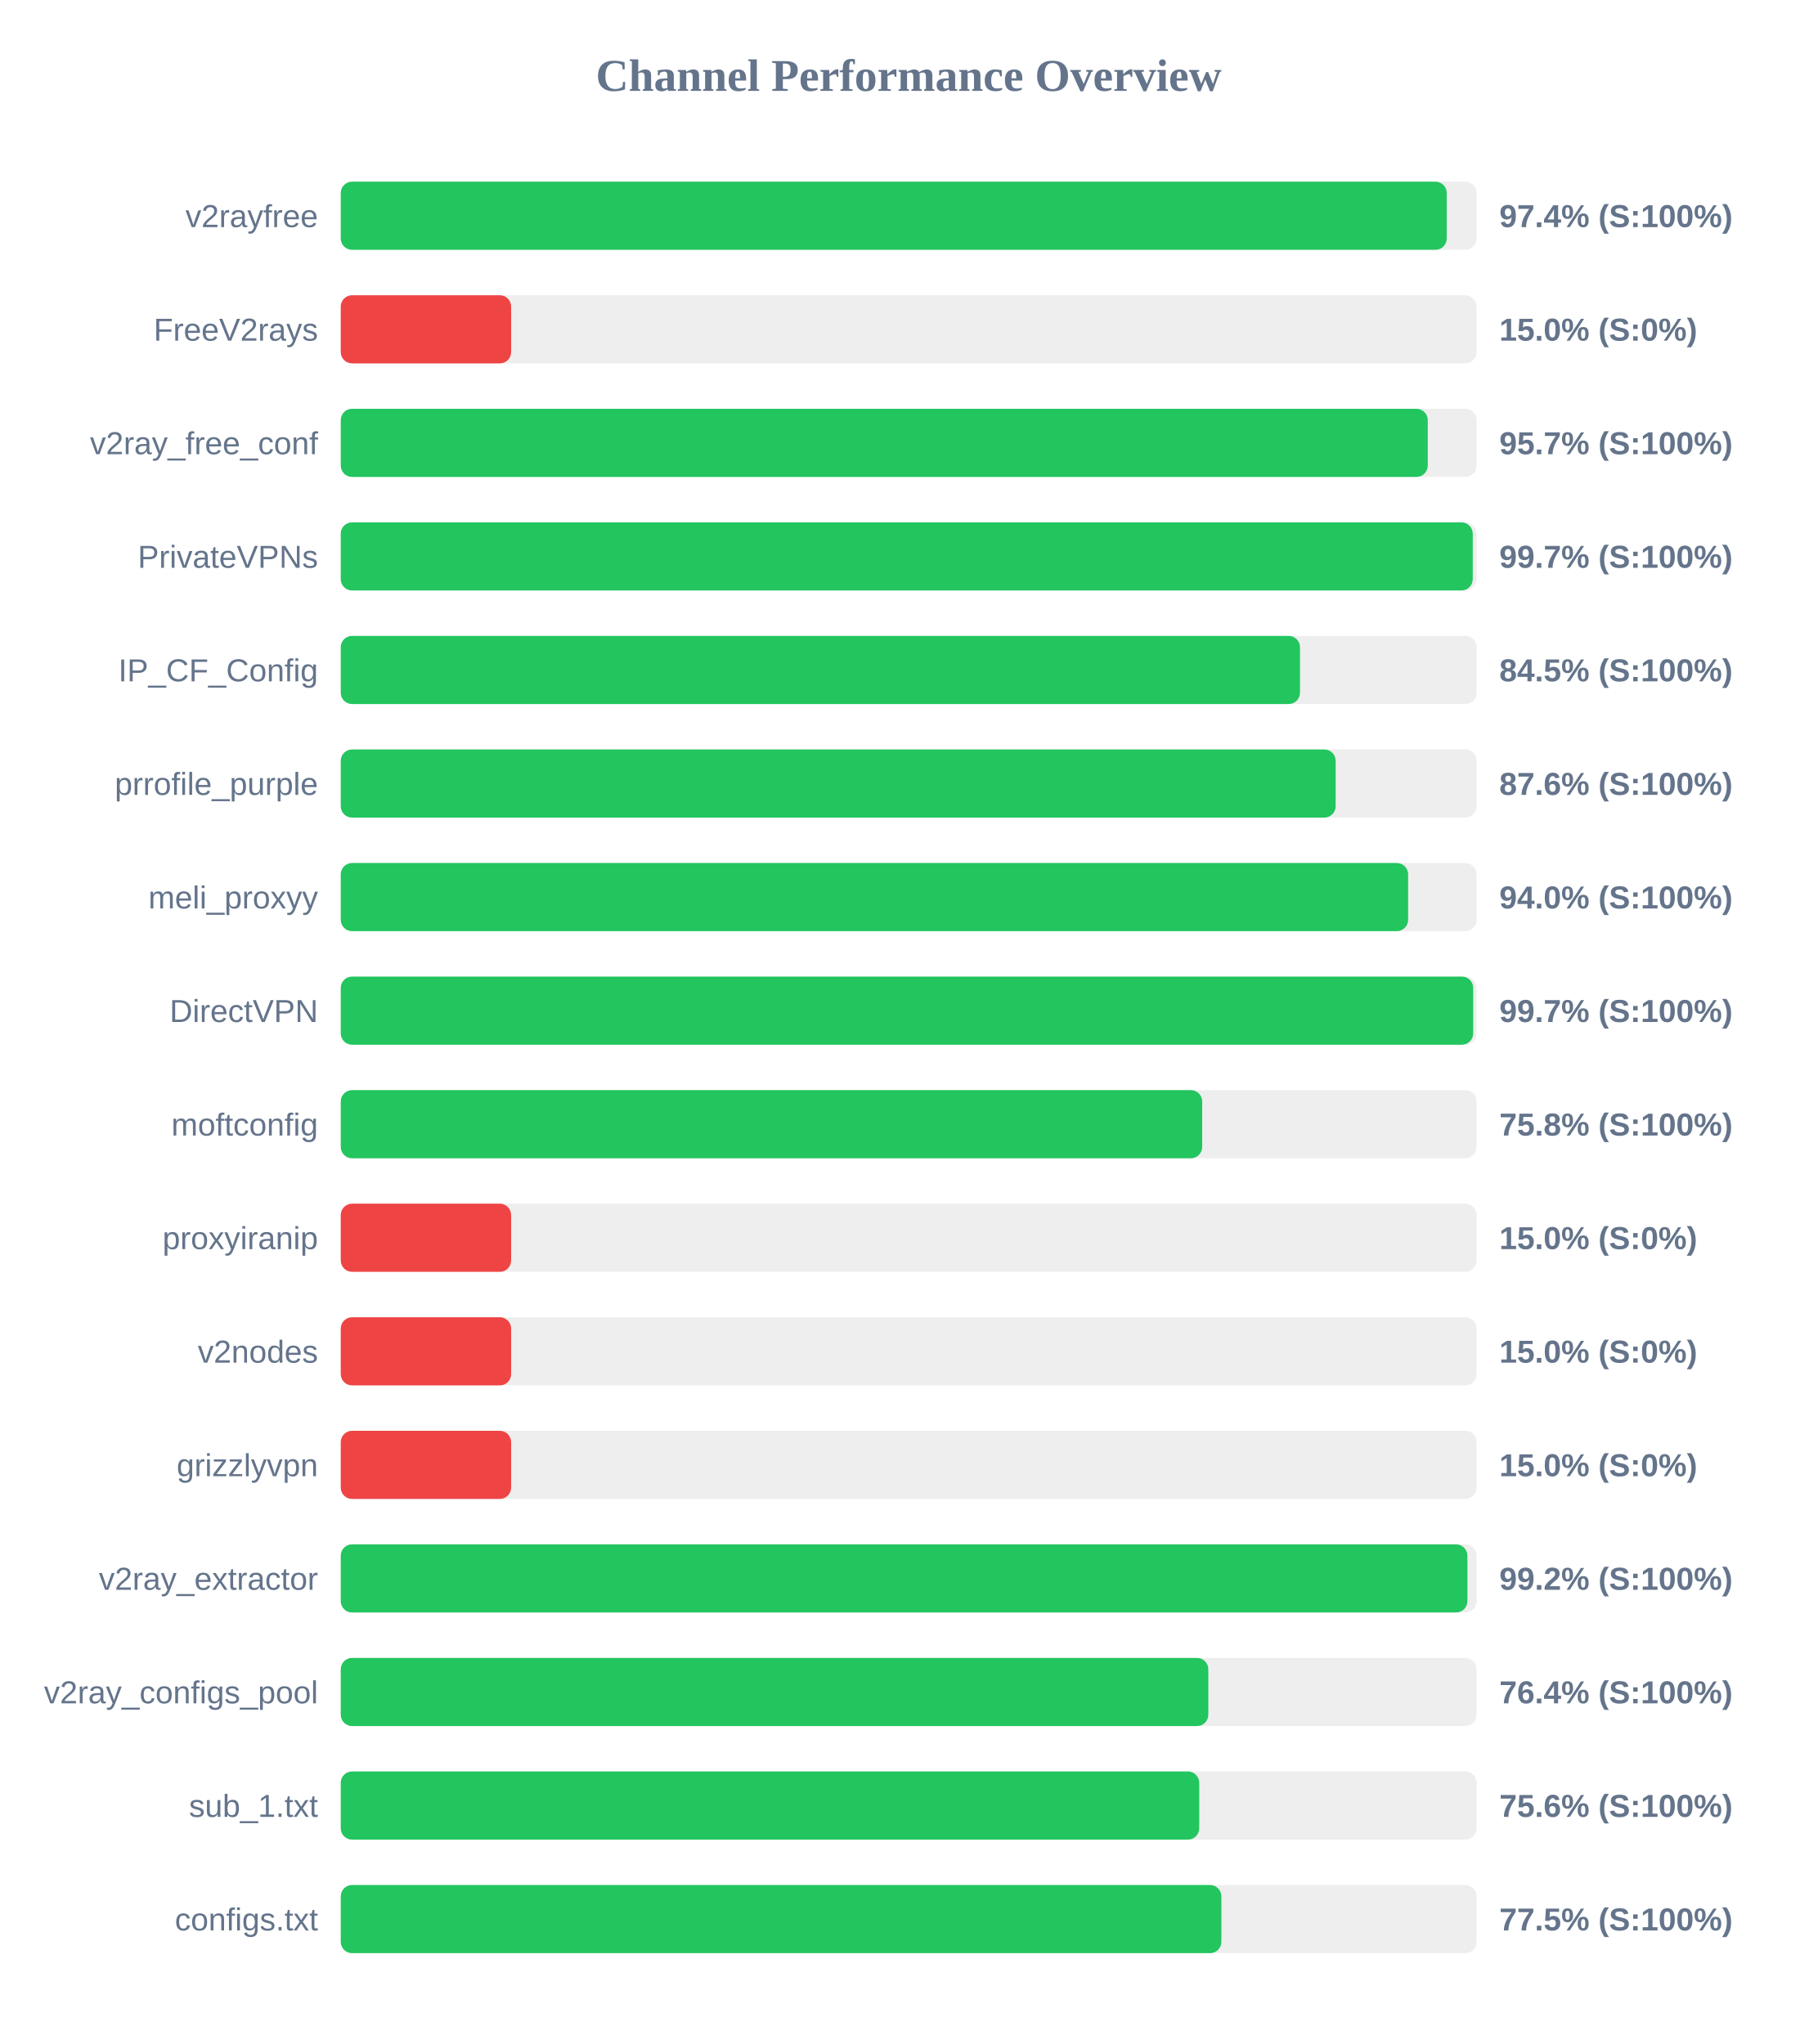
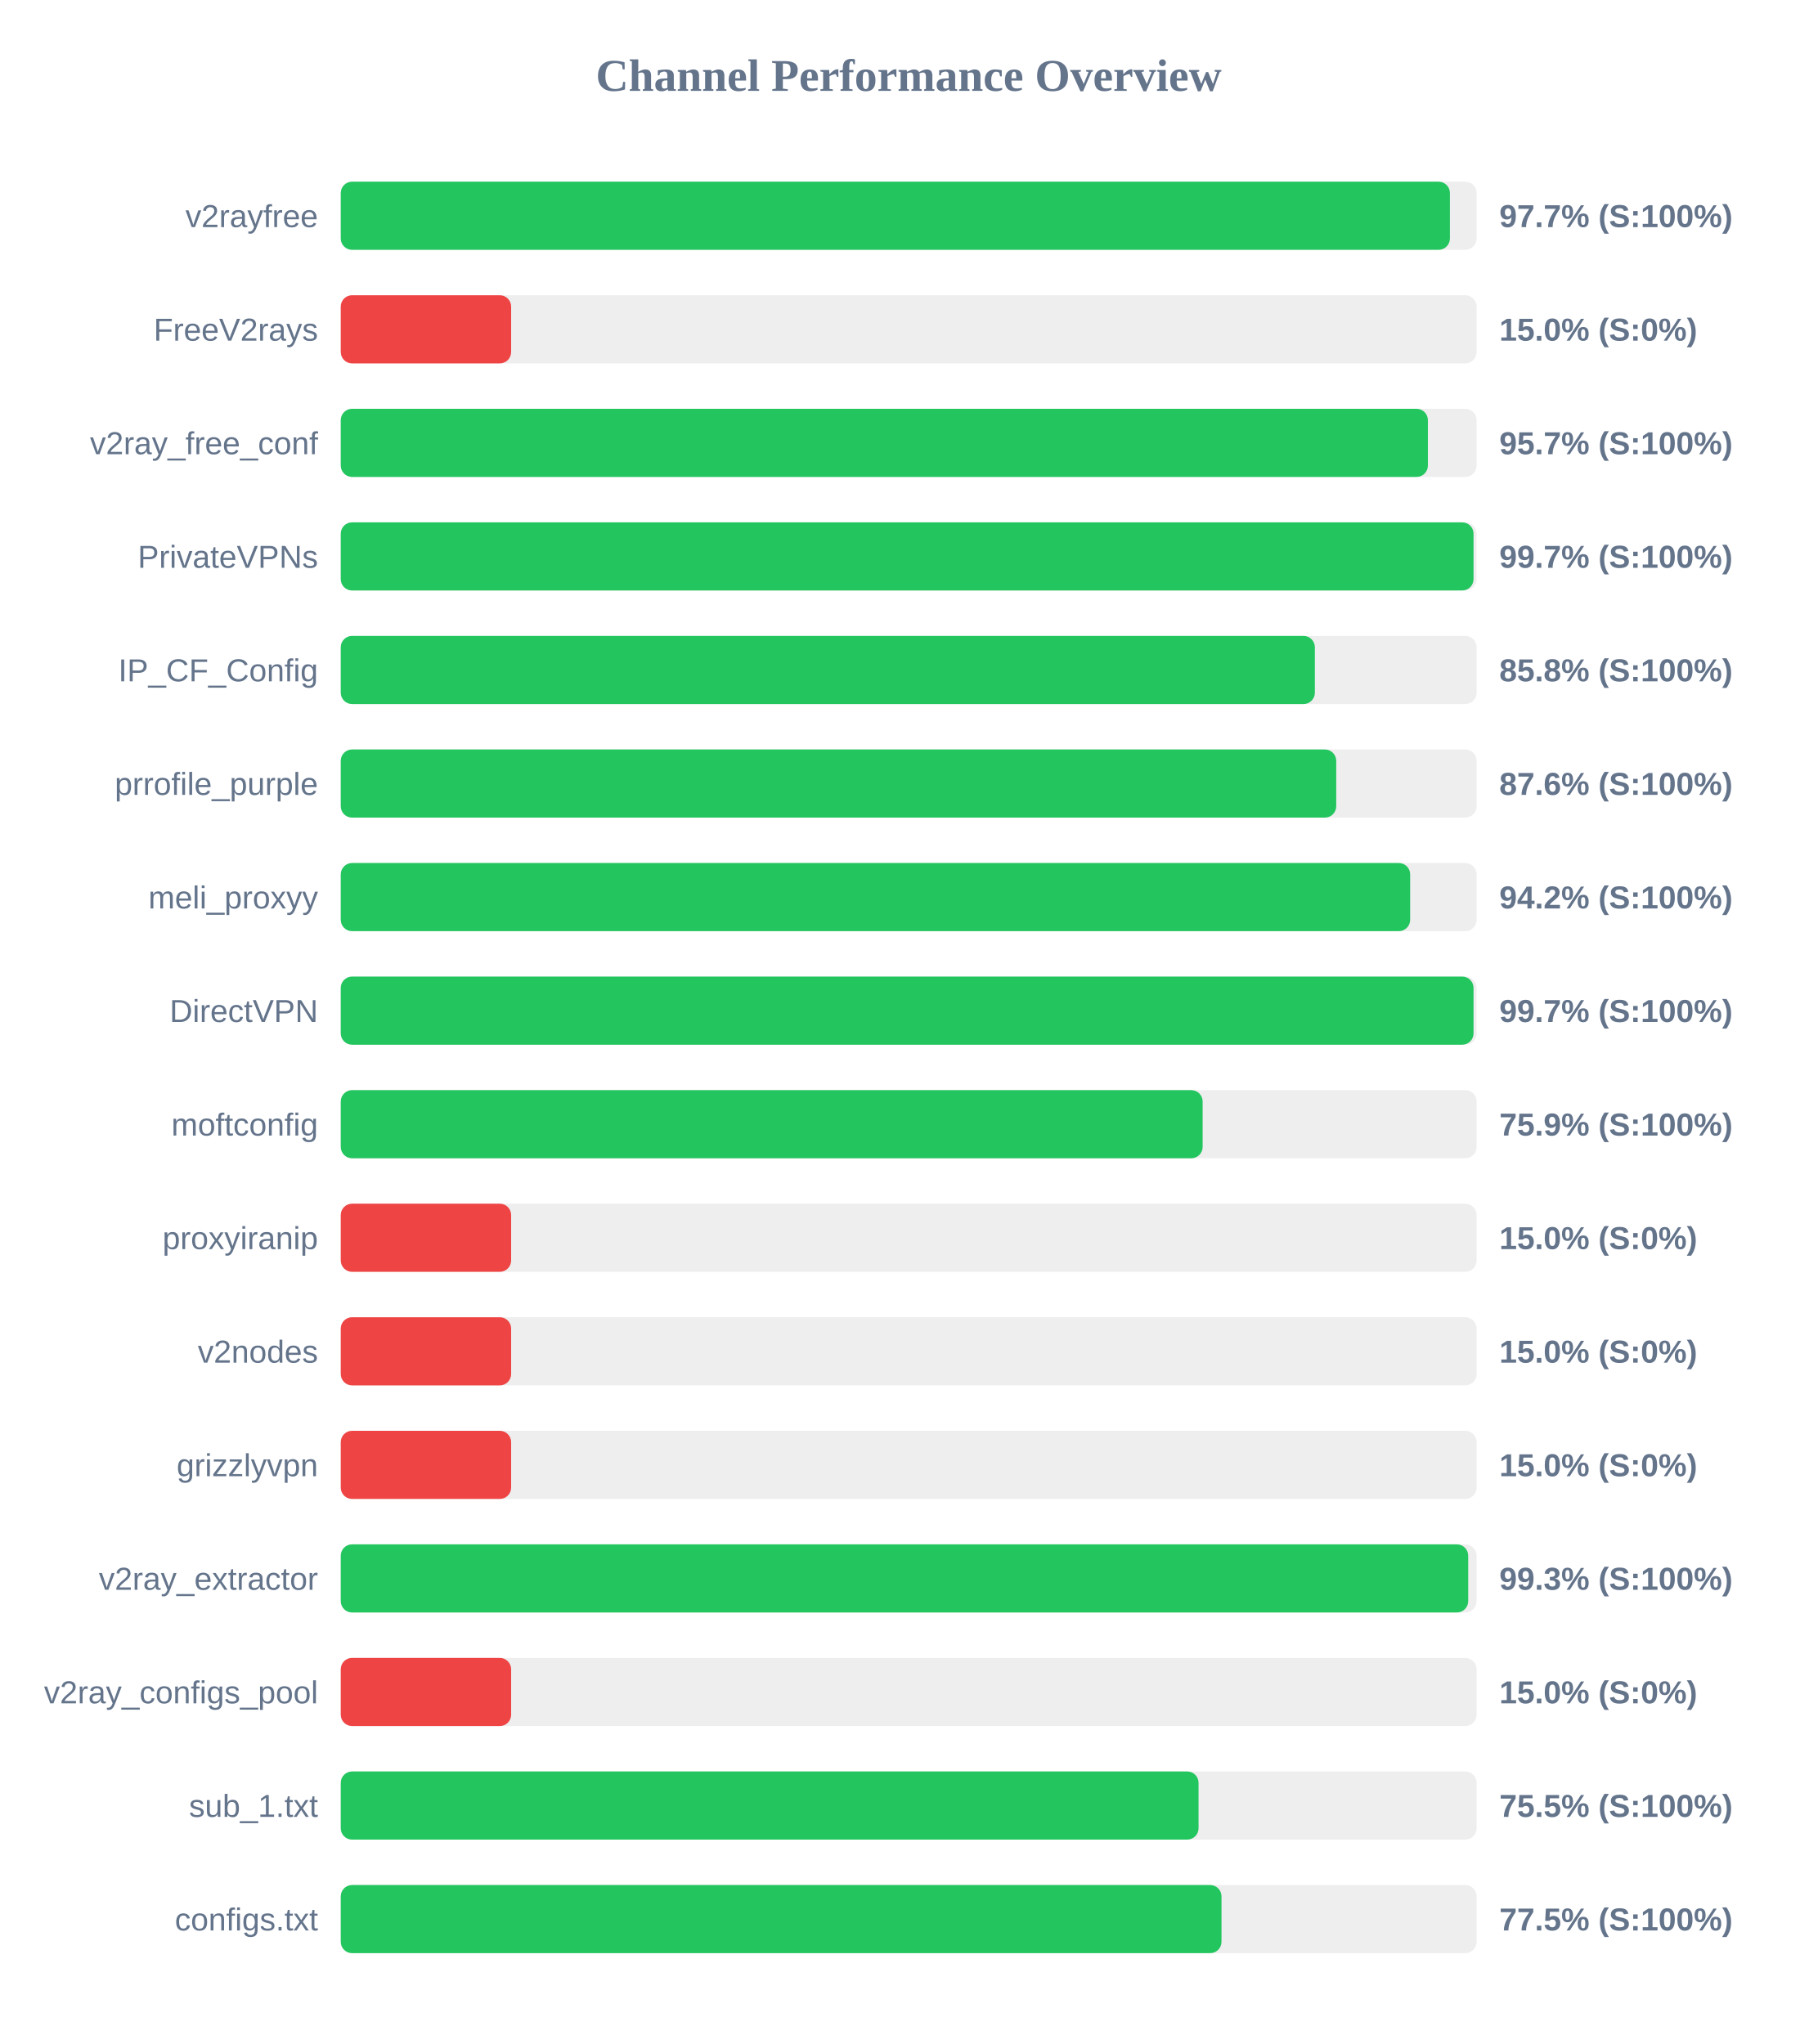
<svg xmlns="http://www.w3.org/2000/svg" width="800" height="900" version="1.1">
  <style>
        .row { font: 14px Arial; fill: #64748b; }
        .score { font: bold 14px Arial; fill: #64748b; }
    </style>
  <text x="400" y="40" text-anchor="middle" font-size="20px" font-weight="bold" fill="#64748b">Channel Performance Overview</text>
  <rect x="150" y="80" width="500" height="30" fill="#eee" rx="5" />
-   <rect x="150" y="80" width="486.85" height="30" fill="#22c55e" rx="5" />
+   <rect x="150" y="80" width="488.25" height="30" fill="#22c55e" rx="5" />
  <text x="140" y="100" text-anchor="end" class="row">v2rayfree</text>
-   <text x="660" y="100" text-anchor="start" class="score">97.4% (S:100%)</text>
+   <text x="660" y="100" text-anchor="start" class="score">97.7% (S:100%)</text>
  <rect x="150" y="130" width="500" height="30" fill="#eee" rx="5" />
  <rect x="150" y="130" width="75.0" height="30" fill="#ef4444" rx="5" />
  <text x="140" y="150" text-anchor="end" class="row">FreeV2rays</text>
  <text x="660" y="150" text-anchor="start" class="score">15.0% (S:0%)</text>
  <rect x="150" y="180" width="500" height="30" fill="#eee" rx="5" />
-   <rect x="150" y="180" width="478.5" height="30" fill="#22c55e" rx="5" />
+   <rect x="150" y="180" width="478.55" height="30" fill="#22c55e" rx="5" />
  <text x="140" y="200" text-anchor="end" class="row">v2ray_free_conf</text>
  <text x="660" y="200" text-anchor="start" class="score">95.7% (S:100%)</text>
  <rect x="150" y="230" width="500" height="30" fill="#eee" rx="5" />
-   <rect x="150" y="230" width="498.3" height="30" fill="#22c55e" rx="5" />
+   <rect x="150" y="230" width="498.65" height="30" fill="#22c55e" rx="5" />
  <text x="140" y="250" text-anchor="end" class="row">PrivateVPNs</text>
  <text x="660" y="250" text-anchor="start" class="score">99.7% (S:100%)</text>
  <rect x="150" y="280" width="500" height="30" fill="#eee" rx="5" />
-   <rect x="150" y="280" width="422.25" height="30" fill="#22c55e" rx="5" />
+   <rect x="150" y="280" width="428.8" height="30" fill="#22c55e" rx="5" />
  <text x="140" y="300" text-anchor="end" class="row">IP_CF_Config</text>
-   <text x="660" y="300" text-anchor="start" class="score">84.5% (S:100%)</text>
+   <text x="660" y="300" text-anchor="start" class="score">85.8% (S:100%)</text>
  <rect x="150" y="330" width="500" height="30" fill="#eee" rx="5" />
-   <rect x="150" y="330" width="437.95" height="30" fill="#22c55e" rx="5" />
+   <rect x="150" y="330" width="438.2" height="30" fill="#22c55e" rx="5" />
  <text x="140" y="350" text-anchor="end" class="row">prrofile_purple</text>
  <text x="660" y="350" text-anchor="start" class="score">87.6% (S:100%)</text>
  <rect x="150" y="380" width="500" height="30" fill="#eee" rx="5" />
-   <rect x="150" y="380" width="469.85" height="30" fill="#22c55e" rx="5" />
+   <rect x="150" y="380" width="470.75" height="30" fill="#22c55e" rx="5" />
  <text x="140" y="400" text-anchor="end" class="row">meli_proxyy</text>
-   <text x="660" y="400" text-anchor="start" class="score">94.0% (S:100%)</text>
+   <text x="660" y="400" text-anchor="start" class="score">94.2% (S:100%)</text>
  <rect x="150" y="430" width="500" height="30" fill="#eee" rx="5" />
-   <rect x="150" y="430" width="498.5" height="30" fill="#22c55e" rx="5" />
+   <rect x="150" y="430" width="498.65" height="30" fill="#22c55e" rx="5" />
  <text x="140" y="450" text-anchor="end" class="row">DirectVPN</text>
  <text x="660" y="450" text-anchor="start" class="score">99.7% (S:100%)</text>
  <rect x="150" y="480" width="500" height="30" fill="#eee" rx="5" />
-   <rect x="150" y="480" width="379.2" height="30" fill="#22c55e" rx="5" />
+   <rect x="150" y="480" width="379.4" height="30" fill="#22c55e" rx="5" />
  <text x="140" y="500" text-anchor="end" class="row">moftconfig</text>
-   <text x="660" y="500" text-anchor="start" class="score">75.8% (S:100%)</text>
+   <text x="660" y="500" text-anchor="start" class="score">75.9% (S:100%)</text>
  <rect x="150" y="530" width="500" height="30" fill="#eee" rx="5" />
  <rect x="150" y="530" width="75.0" height="30" fill="#ef4444" rx="5" />
  <text x="140" y="550" text-anchor="end" class="row">proxyiranip</text>
  <text x="660" y="550" text-anchor="start" class="score">15.0% (S:0%)</text>
  <rect x="150" y="580" width="500" height="30" fill="#eee" rx="5" />
  <rect x="150" y="580" width="75.0" height="30" fill="#ef4444" rx="5" />
  <text x="140" y="600" text-anchor="end" class="row">v2nodes</text>
  <text x="660" y="600" text-anchor="start" class="score">15.0% (S:0%)</text>
  <rect x="150" y="630" width="500" height="30" fill="#eee" rx="5" />
  <rect x="150" y="630" width="75.0" height="30" fill="#ef4444" rx="5" />
  <text x="140" y="650" text-anchor="end" class="row">grizzlyvpn</text>
  <text x="660" y="650" text-anchor="start" class="score">15.0% (S:0%)</text>
  <rect x="150" y="680" width="500" height="30" fill="#eee" rx="5" />
-   <rect x="150" y="680" width="495.95" height="30" fill="#22c55e" rx="5" />
+   <rect x="150" y="680" width="496.3" height="30" fill="#22c55e" rx="5" />
  <text x="140" y="700" text-anchor="end" class="row">v2ray_extractor</text>
-   <text x="660" y="700" text-anchor="start" class="score">99.2% (S:100%)</text>
+   <text x="660" y="700" text-anchor="start" class="score">99.3% (S:100%)</text>
  <rect x="150" y="730" width="500" height="30" fill="#eee" rx="5" />
-   <rect x="150" y="730" width="381.9" height="30" fill="#22c55e" rx="5" />
+   <rect x="150" y="730" width="75.0" height="30" fill="#ef4444" rx="5" />
  <text x="140" y="750" text-anchor="end" class="row">v2ray_configs_pool</text>
-   <text x="660" y="750" text-anchor="start" class="score">76.4% (S:100%)</text>
+   <text x="660" y="750" text-anchor="start" class="score">15.0% (S:0%)</text>
  <rect x="150" y="780" width="500" height="30" fill="#eee" rx="5" />
-   <rect x="150" y="780" width="377.9" height="30" fill="#22c55e" rx="5" />
+   <rect x="150" y="780" width="377.6" height="30" fill="#22c55e" rx="5" />
  <text x="140" y="800" text-anchor="end" class="row">sub_1.txt</text>
-   <text x="660" y="800" text-anchor="start" class="score">75.6% (S:100%)</text>
+   <text x="660" y="800" text-anchor="start" class="score">75.5% (S:100%)</text>
  <rect x="150" y="830" width="500" height="30" fill="#eee" rx="5" />
-   <rect x="150" y="830" width="387.65" height="30" fill="#22c55e" rx="5" />
+   <rect x="150" y="830" width="387.7" height="30" fill="#22c55e" rx="5" />
  <text x="140" y="850" text-anchor="end" class="row">configs.txt</text>
  <text x="660" y="850" text-anchor="start" class="score">77.5% (S:100%)</text>
</svg>
